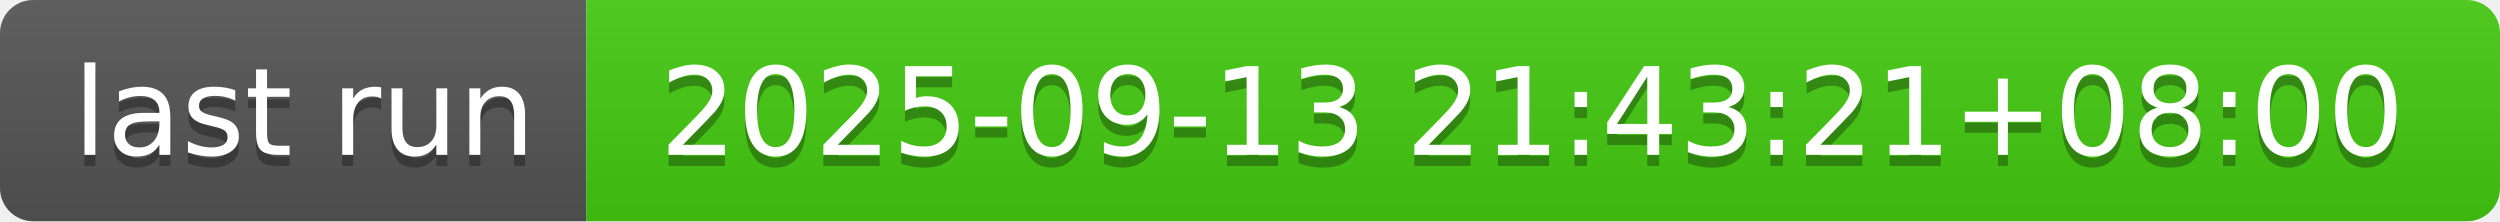
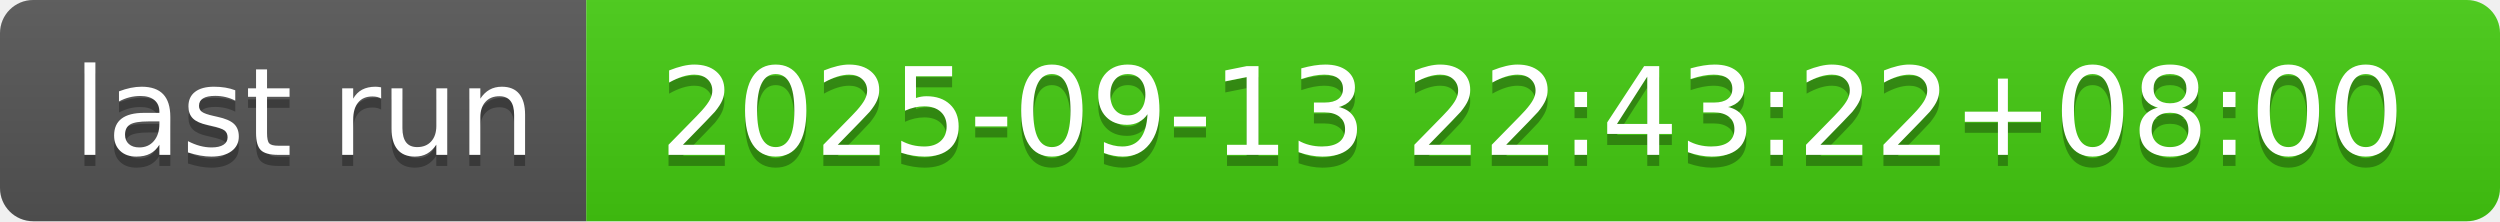
- <svg xmlns="http://www.w3.org/2000/svg" width="226" height="20" role="img" aria-label="last run: 2025-09-13 21:43:21+08:00">
+ <svg xmlns="http://www.w3.org/2000/svg" width="226" height="20" role="img" aria-label="last run: 2025-09-13 22:43:22+08:00">
  <linearGradient id="s" x2="0" y2="100%">
    <stop offset="0" stop-color="#bbb" stop-opacity=".1" />
    <stop offset="1" stop-opacity=".1" />
  </linearGradient>
  <clipPath id="r">
    <rect width="226" height="20" rx="3" fill="#fff" />
  </clipPath>
  <g clip-path="url(#r)">
    <rect width="53" height="20" fill="#555" />
    <rect x="53" width="173" height="20" fill="#4c1" />
    <rect width="226" height="20" fill="url(#s)" />
  </g>
  <g fill="#fff" text-anchor="middle" font-family="Verdana,Geneva,DejaVu Sans,sans-serif" text-rendering="geometricPrecision" font-size="110">
    <text aria-hidden="true" x="275" y="150" fill="#010101" fill-opacity=".3" transform="scale(.1)" textLength="430">last run</text>
    <text x="275" y="140" transform="scale(.1)" fill="#fff" textLength="430">last run</text>
-     <text aria-hidden="true" x="1385" y="150" fill="#010101" fill-opacity=".3" transform="scale(.1)" textLength="1630">2025-09-13 21:43:21+08:00</text>
-     <text x="1385" y="140" transform="scale(.1)" fill="#fff" textLength="1630">2025-09-13 21:43:21+08:00</text>
+     <text aria-hidden="true" x="1385" y="150" fill="#010101" fill-opacity=".3" transform="scale(.1)" textLength="1630">2025-09-13 22:43:22+08:00</text>
+     <text x="1385" y="140" transform="scale(.1)" fill="#fff" textLength="1630">2025-09-13 22:43:22+08:00</text>
  </g>
</svg>
